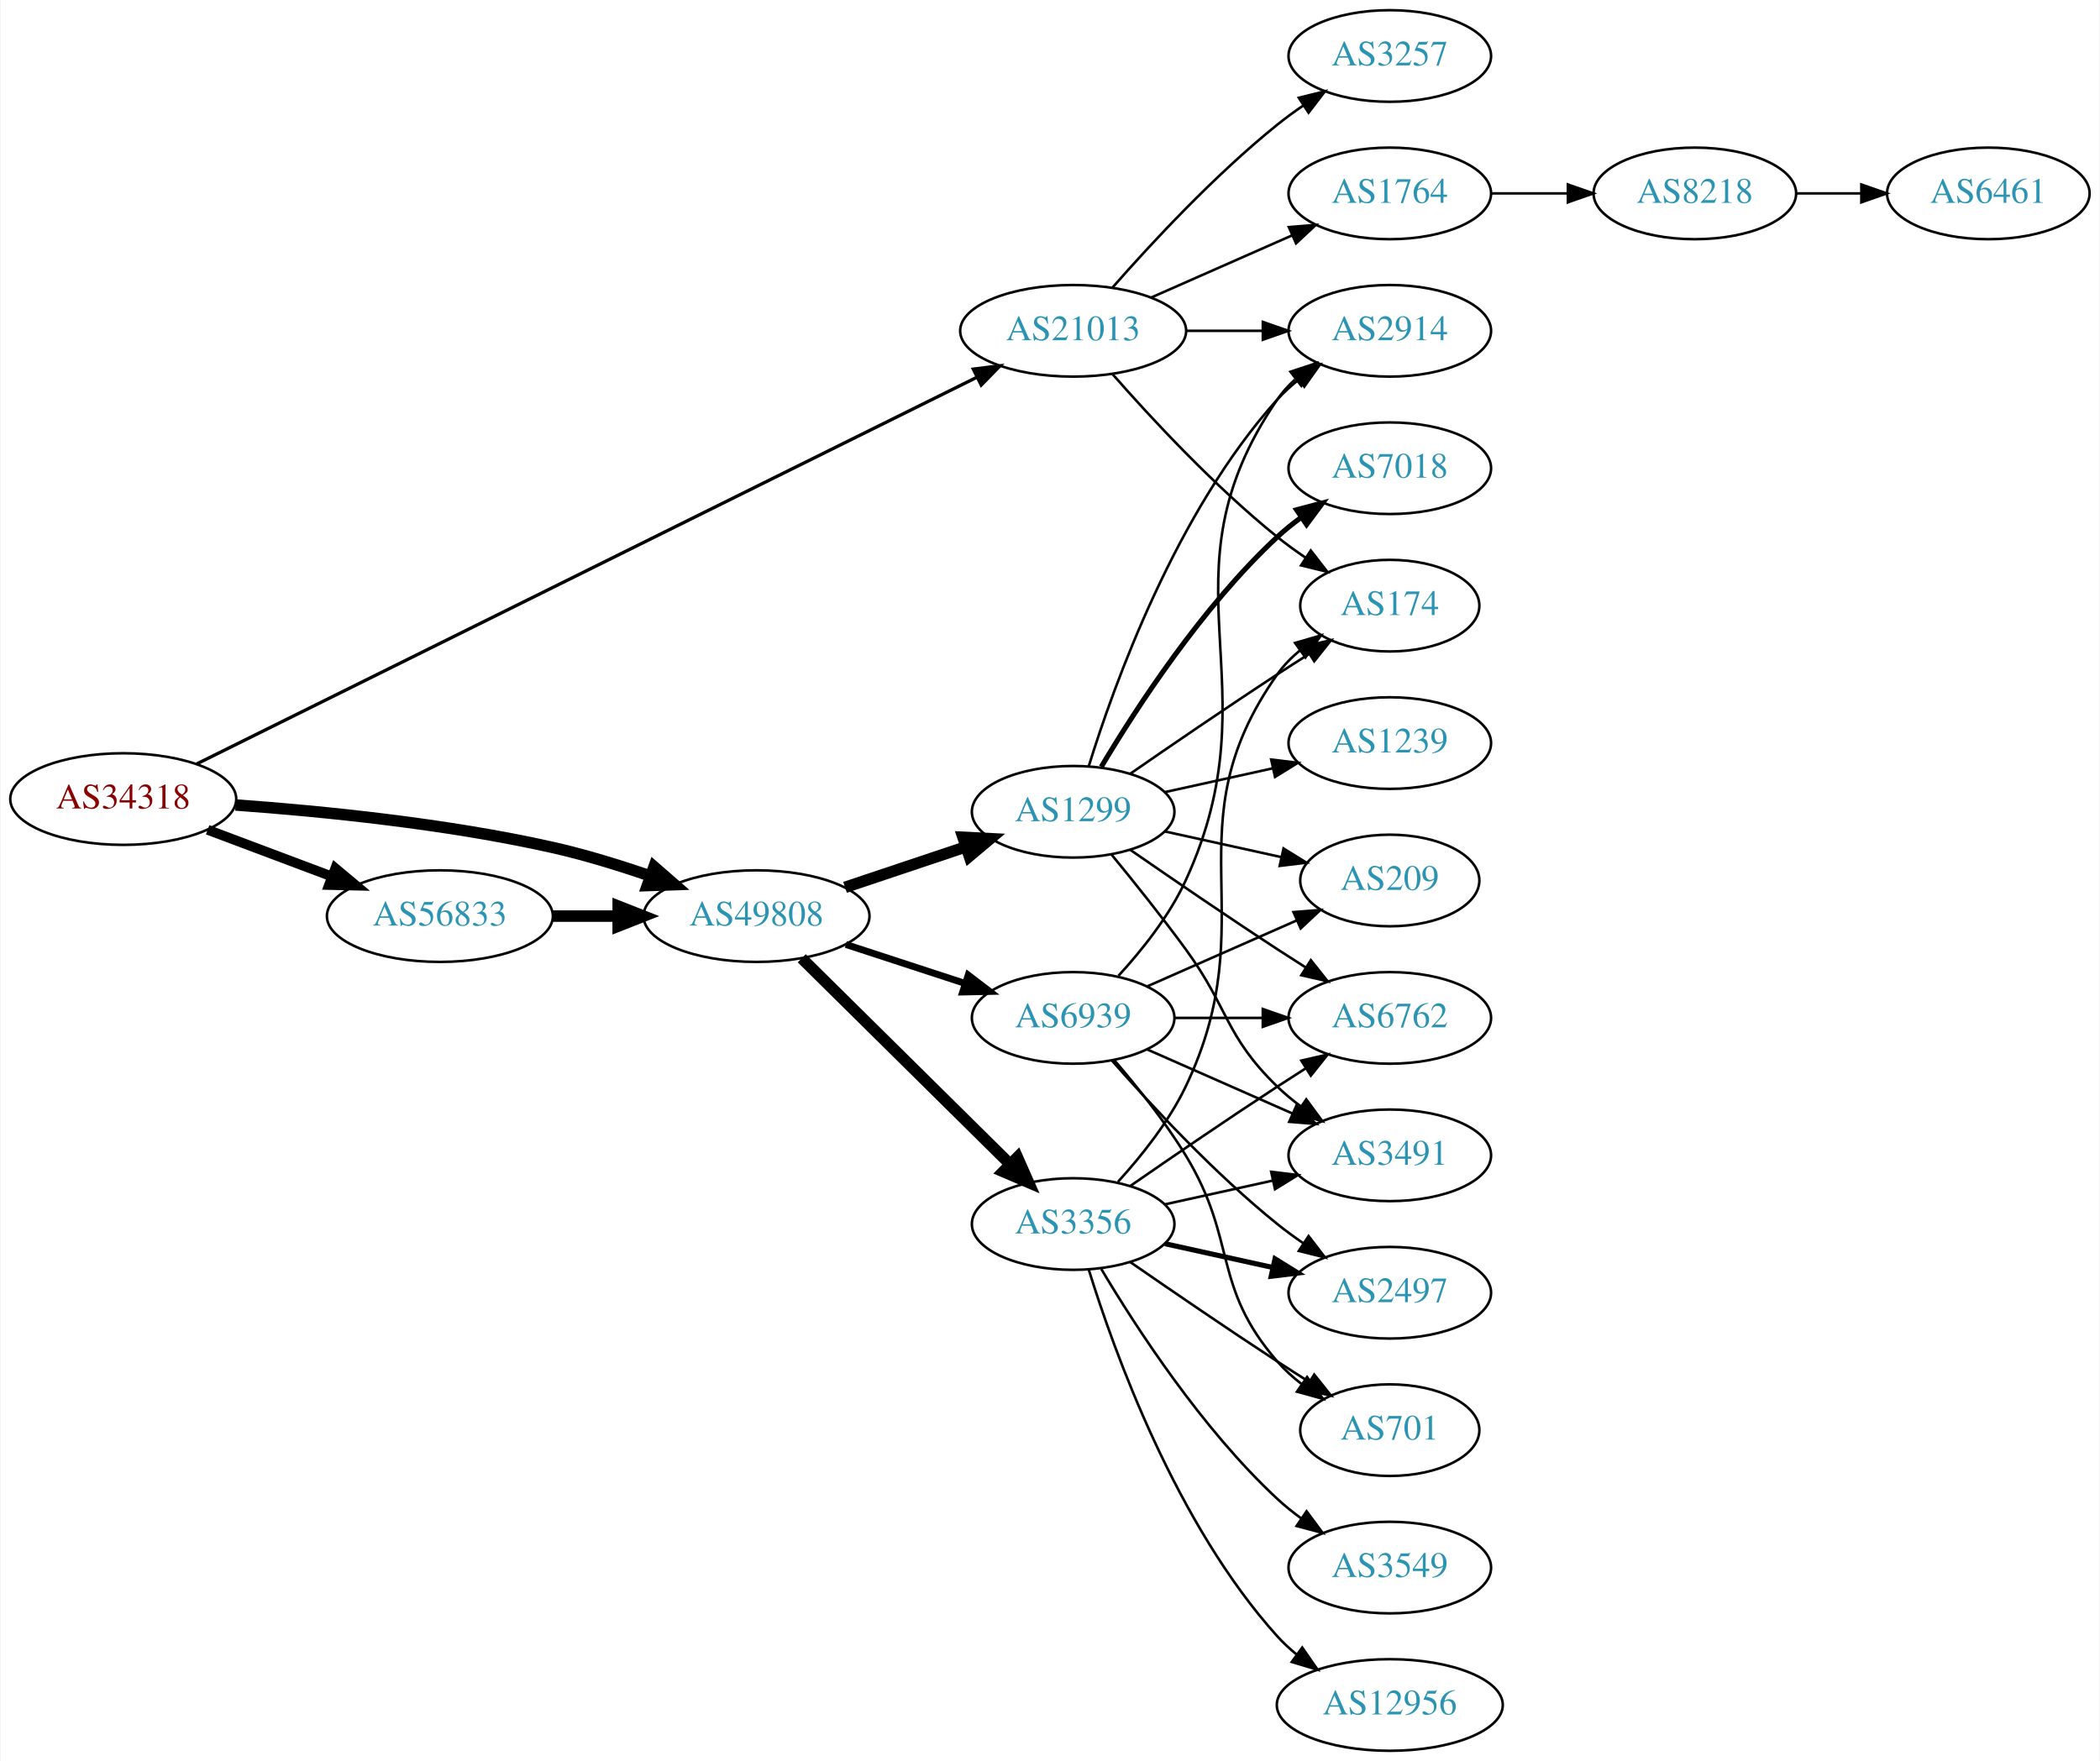
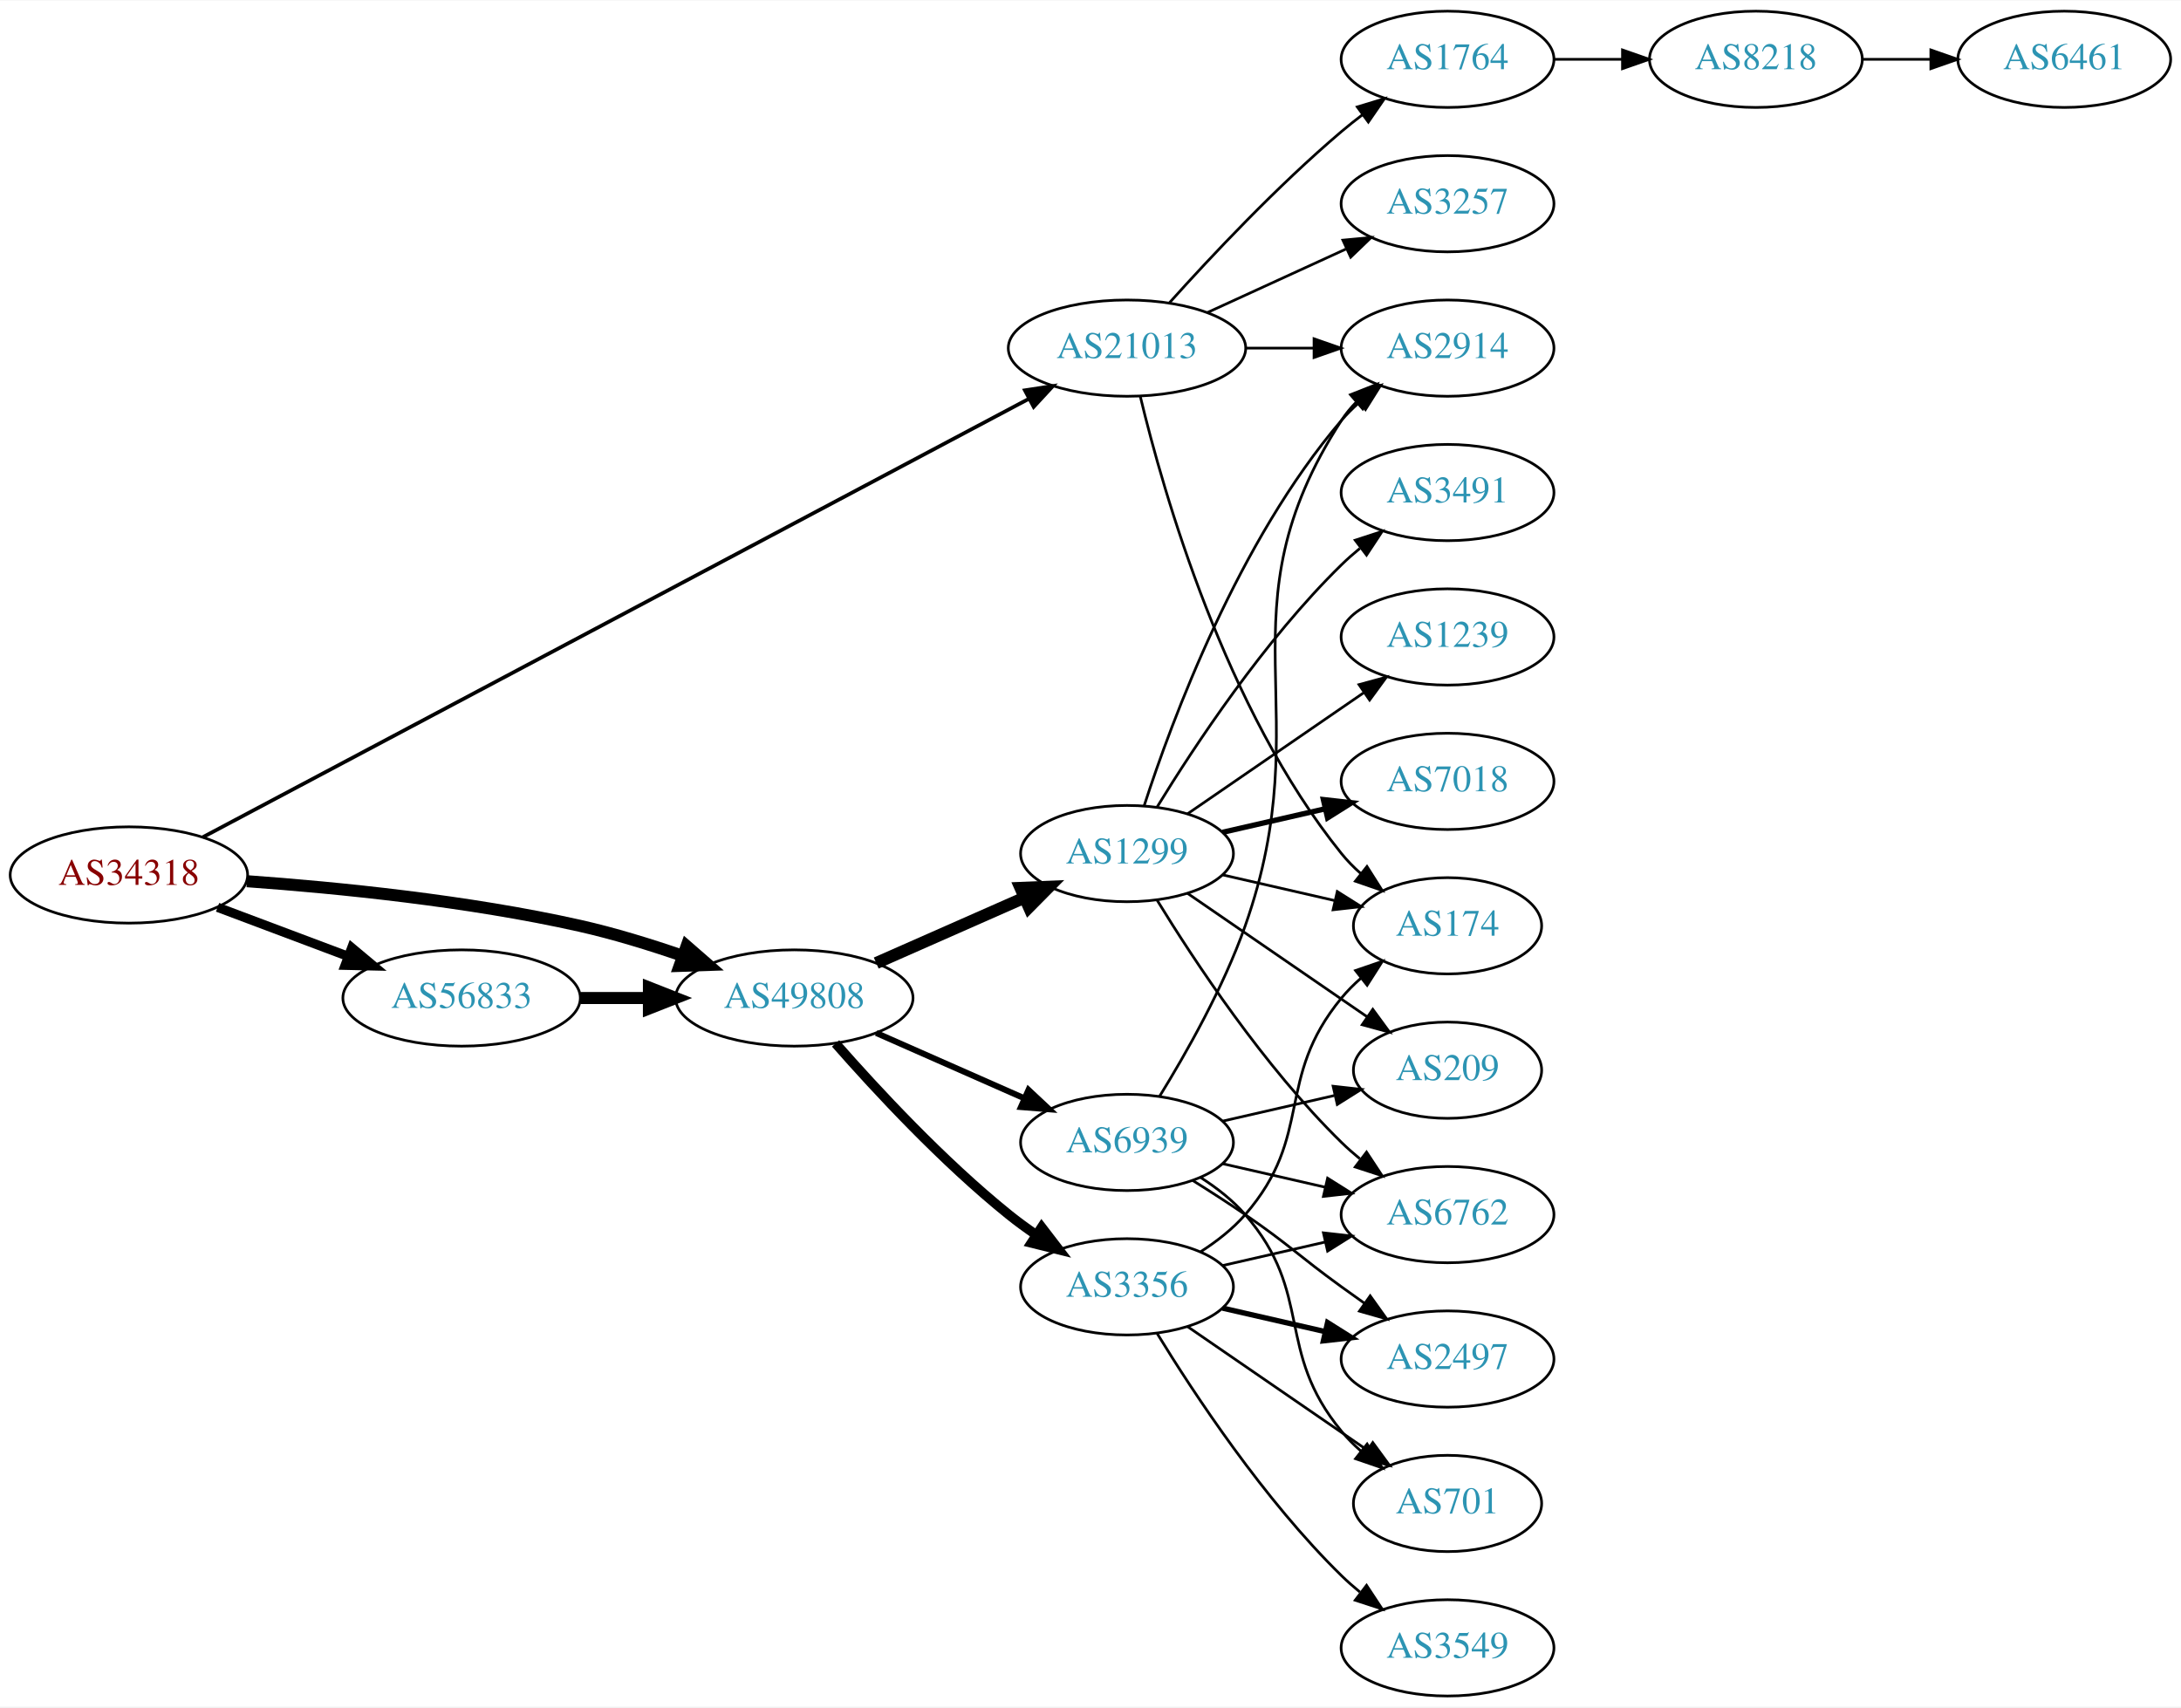
- <svg xmlns="http://www.w3.org/2000/svg" xmlns:xlink="http://www.w3.org/1999/xlink" width="825pt" height="692pt" viewBox="0.00 0.00 824.55 692.00">
-   <g id="graph0" class="graph" transform="scale(1 1) rotate(0) translate(4 688)">
-     <polygon fill="white" stroke="none" points="-4,4 -4,-688 820.547,-688 820.547,4 -4,4" />
+ <svg xmlns="http://www.w3.org/2000/svg" xmlns:xlink="http://www.w3.org/1999/xlink" width="815pt" height="638pt" viewBox="0.00 0.00 815.45 638.00">
+   <g id="graph0" class="graph" transform="scale(1 1) rotate(0) translate(4 634)">
+     <polygon fill="white" stroke="none" points="-4,4 -4,-634 811.448,-634 811.448,4 -4,4" />
    <g id="node1" class="node">
      <g id="a_node1">
        <a xlink:href="/asn/34318" xlink:title="AS34318 ~ Flashnet GmbH [AT]">
-           <ellipse fill="#ffffff" stroke="black" cx="44.196" cy="-374" rx="44.393" ry="18" />
-           <text text-anchor="middle" x="44.196" y="-370.3" font-family="Times,serif" font-size="14.00" fill="#880000">AS34318</text>
+           <ellipse fill="#ffffff" stroke="black" cx="44.196" cy="-307" rx="44.393" ry="18" />
+           <text text-anchor="middle" x="44.196" y="-303.3" font-family="Times,serif" font-size="14.00" fill="#880000">AS34318</text>
        </a>
      </g>
    </g>
    <g id="node2" class="node">
      <g id="a_node2">
        <a xlink:href="/asn/21013" xlink:title="AS21013 ~ Wels, AT [AT]">
-           <ellipse fill="#ffffff" stroke="black" cx="417.373" cy="-558" rx="44.393" ry="18" />
-           <text text-anchor="middle" x="417.373" y="-554.3" font-family="Times,serif" font-size="14.00" fill="#2c94b3">AS21013</text>
+           <ellipse fill="#ffffff" stroke="black" cx="417.373" cy="-504" rx="44.393" ry="18" />
+           <text text-anchor="middle" x="417.373" y="-500.3" font-family="Times,serif" font-size="14.00" fill="#2c94b3">AS21013</text>
        </a>
      </g>
    </g>
    <g id="edge1" class="edge">
-       <path fill="none" stroke="black" stroke-width="1.286" d="M73.095,-387.83C139.222,-420.611 305.488,-503.032 379.66,-539.801" />
-       <polygon fill="black" stroke="black" stroke-width="1.286" points="378.142,-542.955 388.657,-544.261 381.252,-536.683 378.142,-542.955" />
+       <path fill="none" stroke="black" stroke-width="1.385" d="M71.89,-321.168C137.486,-355.983 306.606,-445.742 380.701,-485.068" />
+       <polygon fill="black" stroke="black" stroke-width="1.385" points="379.198,-488.232 389.671,-489.829 382.479,-482.049 379.198,-488.232" />
    </g>
    <g id="node3" class="node">
      <g id="a_node3">
        <a xlink:href="/asn/56833" xlink:title="AS56833 ~ mieX.at [AT]">
-           <ellipse fill="#ffffff" stroke="black" cx="168.588" cy="-328" rx="44.393" ry="18" />
-           <text text-anchor="middle" x="168.588" y="-324.3" font-family="Times,serif" font-size="14.00" fill="#2c94b3">AS56833</text>
+           <ellipse fill="#ffffff" stroke="black" cx="168.588" cy="-261" rx="44.393" ry="18" />
+           <text text-anchor="middle" x="168.588" y="-257.3" font-family="Times,serif" font-size="14.00" fill="#2c94b3">AS56833</text>
        </a>
      </g>
    </g>
    <g id="edge2" class="edge">
-       <path fill="none" stroke="black" stroke-width="3.857" d="M77.353,-361.914C92.251,-356.315 110.138,-349.592 126.043,-343.614" />
-       <polygon fill="black" stroke="black" stroke-width="3.857" points="127.517,-346.8 135.646,-340.005 125.054,-340.247 127.517,-346.8" />
+       <path fill="none" stroke="black" stroke-width="3.462" d="M77.353,-294.914C92.251,-289.315 110.138,-282.592 126.043,-276.614" />
+       <polygon fill="black" stroke="black" stroke-width="3.462" points="127.517,-279.8 135.646,-273.005 125.054,-273.247 127.517,-279.8" />
    </g>
    <g id="node4" class="node">
      <g id="a_node4">
        <a xlink:href="/asn/49808" xlink:title="AS49808 ~ POWERSPEED-AS [AT]">
-           <ellipse fill="#ffffff" stroke="black" cx="292.98" cy="-328" rx="44.393" ry="18" />
-           <text text-anchor="middle" x="292.98" y="-324.3" font-family="Times,serif" font-size="14.00" fill="#2c94b3">AS49808</text>
+           <ellipse fill="#ffffff" stroke="black" cx="292.98" cy="-261" rx="44.393" ry="18" />
+           <text text-anchor="middle" x="292.98" y="-257.3" font-family="Times,serif" font-size="14.00" fill="#2c94b3">AS49808</text>
        </a>
      </g>
    </g>
    <g id="edge3" class="edge">
-       <path fill="none" stroke="black" stroke-width="4.5" d="M88.326,-371.675C122.427,-369.224 171.07,-364.36 212.784,-355 225.534,-352.139 239.102,-347.955 251.339,-343.731" />
-       <polygon fill="black" stroke="black" stroke-width="4.5" points="252.722,-347.418 260.826,-340.359 250.085,-339.998 252.722,-347.418" />
+       <path fill="none" stroke="black" stroke-width="4.5" d="M88.326,-304.675C122.427,-302.224 171.07,-297.36 212.784,-288 225.534,-285.139 239.102,-280.955 251.339,-276.731" />
+       <polygon fill="black" stroke="black" stroke-width="4.5" points="252.722,-280.418 260.826,-273.359 250.085,-272.998 252.722,-280.418" />
    </g>
    <g id="node5" class="node">
      <g id="a_node5">
-         <a xlink:href="/asn/2914" xlink:title="AS2914 ~ NTT America, Inc. [US]">
-           <ellipse fill="#ffffff" stroke="black" cx="541.765" cy="-558" rx="39.794" ry="18" />
-           <text text-anchor="middle" x="541.765" y="-554.3" font-family="Times,serif" font-size="14.00" fill="#2c94b3">AS2914</text>
+         <a xlink:href="/asn/174" xlink:title="AS174 ~ Cogent Communications [US]">
+           <ellipse fill="#ffffff" stroke="black" cx="537.215" cy="-288" rx="35.194" ry="18" />
+           <text text-anchor="middle" x="537.215" y="-284.3" font-family="Times,serif" font-size="14.00" fill="#2c94b3">AS174</text>
        </a>
      </g>
    </g>
    <g id="edge4" class="edge">
-       <path fill="none" stroke="black" d="M461.868,-558C471.557,-558 481.894,-558 491.787,-558" />
-       <polygon fill="black" stroke="black" points="491.889,-561.5 501.889,-558 491.889,-554.5 491.889,-561.5" />
+       <path fill="none" stroke="black" d="M422.365,-485.842C430.976,-449.974 454.118,-368.854 497.569,-315 499.676,-312.388 502.099,-309.921 504.684,-307.618" />
+       <polygon fill="black" stroke="black" points="507.094,-310.174 512.765,-301.225 502.751,-304.684 507.094,-310.174" />
    </g>
    <g id="node6" class="node">
      <g id="a_node6">
-         <a xlink:href="/asn/174" xlink:title="AS174 ~ Cogent Communications [US]">
-           <ellipse fill="#ffffff" stroke="black" cx="541.765" cy="-450" rx="35.194" ry="18" />
-           <text text-anchor="middle" x="541.765" y="-446.3" font-family="Times,serif" font-size="14.00" fill="#2c94b3">AS174</text>
+         <a xlink:href="/asn/1764" xlink:title="AS1764 ~ NEXTLAYER-AS [AT]">
+           <ellipse fill="#ffffff" stroke="black" cx="537.215" cy="-612" rx="39.794" ry="18" />
+           <text text-anchor="middle" x="537.215" y="-608.3" font-family="Times,serif" font-size="14.00" fill="#2c94b3">AS1764</text>
        </a>
      </g>
    </g>
    <g id="edge5" class="edge">
-       <path fill="none" stroke="black" d="M432.805,-541.017C447.937,-523.771 472.901,-496.852 497.569,-477 501.074,-474.179 504.892,-471.413 508.76,-468.792" />
-       <polygon fill="black" stroke="black" points="510.717,-471.694 517.205,-463.318 506.91,-465.82 510.717,-471.694" />
+       <path fill="none" stroke="black" d="M433.305,-521.044C448.631,-538.097 473.567,-564.65 497.569,-585 500.066,-587.117 502.726,-589.232 505.438,-591.293" />
+       <polygon fill="black" stroke="black" points="503.474,-594.194 513.614,-597.266 507.604,-588.541 503.474,-594.194" />
    </g>
    <g id="node7" class="node">
      <g id="a_node7">
-         <a xlink:href="/asn/3257" xlink:title="AS3257 ~ GTT [DE]">
-           <ellipse fill="#ffffff" stroke="black" cx="541.765" cy="-666" rx="39.794" ry="18" />
-           <text text-anchor="middle" x="541.765" y="-662.3" font-family="Times,serif" font-size="14.00" fill="#2c94b3">AS3257</text>
+         <a xlink:href="/asn/2914" xlink:title="AS2914 ~ NTT America, Inc. [US]">
+           <ellipse fill="#ffffff" stroke="black" cx="537.215" cy="-504" rx="39.794" ry="18" />
+           <text text-anchor="middle" x="537.215" y="-500.3" font-family="Times,serif" font-size="14.00" fill="#2c94b3">AS2914</text>
        </a>
      </g>
    </g>
    <g id="edge6" class="edge">
-       <path fill="none" stroke="black" d="M432.805,-574.983C447.937,-592.229 472.901,-619.148 497.569,-639 500.824,-641.62 504.349,-644.192 507.934,-646.646" />
-       <polygon fill="black" stroke="black" points="506.021,-649.577 516.306,-652.121 509.852,-643.719 506.021,-649.577" />
+       <path fill="none" stroke="black" d="M461.584,-504C469.896,-504 478.659,-504 487.141,-504" />
+       <polygon fill="black" stroke="black" points="487.3,-507.5 497.3,-504 487.3,-500.5 487.3,-507.5" />
    </g>
    <g id="node8" class="node">
      <g id="a_node8">
-         <a xlink:href="/asn/1764" xlink:title="AS1764 ~ NEXTLAYER-AS [AT]">
-           <ellipse fill="#ffffff" stroke="black" cx="541.765" cy="-612" rx="39.794" ry="18" />
-           <text text-anchor="middle" x="541.765" y="-608.3" font-family="Times,serif" font-size="14.00" fill="#2c94b3">AS1764</text>
+         <a xlink:href="/asn/3257" xlink:title="AS3257 ~ GTT [DE]">
+           <ellipse fill="#ffffff" stroke="black" cx="537.215" cy="-558" rx="39.794" ry="18" />
+           <text text-anchor="middle" x="537.215" y="-554.3" font-family="Times,serif" font-size="14.00" fill="#2c94b3">AS3257</text>
        </a>
      </g>
    </g>
    <g id="edge7" class="edge">
-       <path fill="none" stroke="black" d="M448,-571.072C464.595,-578.393 485.454,-587.597 503.188,-595.421" />
-       <polygon fill="black" stroke="black" points="502.109,-598.77 512.671,-599.605 504.935,-592.366 502.109,-598.77" />
+       <path fill="none" stroke="black" d="M447.502,-517.348C463.113,-524.502 482.511,-533.391 499.183,-541.03" />
+       <polygon fill="black" stroke="black" points="498.086,-544.378 508.635,-545.362 501.002,-538.014 498.086,-544.378" />
    </g>
    <g id="edge10" class="edge">
-       <path fill="none" stroke="black" stroke-width="4.5" d="M213.084,-328C221.29,-328 229.961,-328 238.434,-328" />
-       <polygon fill="black" stroke="black" stroke-width="4.5" points="238.625,-331.938 248.625,-328 238.625,-324.063 238.625,-331.938" />
+       <path fill="none" stroke="black" stroke-width="4.5" d="M213.084,-261C221.29,-261 229.961,-261 238.434,-261" />
+       <polygon fill="black" stroke="black" stroke-width="4.5" points="238.625,-264.938 248.625,-261 238.625,-257.063 238.625,-264.938" />
    </g>
    <g id="node11" class="node">
      <g id="a_node11">
        <a xlink:href="/asn/3356" xlink:title="AS3356 ~ Level 3 Parent, LLC [US]">
-           <ellipse fill="#ffffff" stroke="black" cx="417.373" cy="-207" rx="39.794" ry="18" />
-           <text text-anchor="middle" x="417.373" y="-203.3" font-family="Times,serif" font-size="14.00" fill="#2c94b3">AS3356</text>
+           <ellipse fill="#ffffff" stroke="black" cx="417.373" cy="-153" rx="39.794" ry="18" />
+           <text text-anchor="middle" x="417.373" y="-149.3" font-family="Times,serif" font-size="14.00" fill="#2c94b3">AS3356</text>
        </a>
      </g>
    </g>
    <g id="edge11" class="edge">
-       <path fill="none" stroke="black" stroke-width="4.5" d="M310.742,-311.429C331.891,-290.521 368.402,-254.425 392.471,-230.629" />
-       <polygon fill="black" stroke="black" stroke-width="4.5" points="395.47,-233.201 399.814,-223.371 389.934,-227.601 395.47,-233.201" />
+       <path fill="none" stroke="black" stroke-width="3.6" d="M308.413,-244.017C323.544,-226.771 348.509,-199.852 373.176,-180 376.432,-177.38 379.957,-174.808 383.542,-172.354" />
+       <polygon fill="black" stroke="black" stroke-width="3.6" points="385.46,-175.281 391.914,-166.879 381.629,-169.423 385.46,-175.281" />
    </g>
    <g id="node12" class="node">
      <g id="a_node12">
        <a xlink:href="/asn/1299" xlink:title="AS1299 ~ Telia Carrier [EU]">
-           <ellipse fill="#ffffff" stroke="black" cx="417.373" cy="-369" rx="39.794" ry="18" />
-           <text text-anchor="middle" x="417.373" y="-365.3" font-family="Times,serif" font-size="14.00" fill="#2c94b3">AS1299</text>
+           <ellipse fill="#ffffff" stroke="black" cx="417.373" cy="-315" rx="39.794" ry="18" />
+           <text text-anchor="middle" x="417.373" y="-311.3" font-family="Times,serif" font-size="14.00" fill="#2c94b3">AS1299</text>
        </a>
      </g>
    </g>
    <g id="edge12" class="edge">
-       <path fill="none" stroke="black" stroke-width="4.5" d="M327.749,-339.312C342.375,-344.212 359.638,-349.994 375.023,-355.148" />
-       <polygon fill="black" stroke="black" stroke-width="4.5" points="374.083,-358.986 384.816,-358.429 376.585,-351.519 374.083,-358.986" />
+       <path fill="none" stroke="black" stroke-width="4.5" d="M323.608,-274.072C340.203,-281.393 361.062,-290.597 378.795,-298.421" />
+       <polygon fill="black" stroke="black" stroke-width="4.5" points="377.54,-302.171 388.279,-302.605 380.719,-294.966 377.54,-302.171" />
    </g>
    <g id="node13" class="node">
      <g id="a_node13">
        <a xlink:href="/asn/6939" xlink:title="AS6939 ~ Hurricane Electric LLC [US]">
-           <ellipse fill="#ffffff" stroke="black" cx="417.373" cy="-288" rx="39.794" ry="18" />
-           <text text-anchor="middle" x="417.373" y="-284.3" font-family="Times,serif" font-size="14.00" fill="#2c94b3">AS6939</text>
+           <ellipse fill="#ffffff" stroke="black" cx="417.373" cy="-207" rx="39.794" ry="18" />
+           <text text-anchor="middle" x="417.373" y="-203.3" font-family="Times,serif" font-size="14.00" fill="#2c94b3">AS6939</text>
        </a>
      </g>
    </g>
    <g id="edge13" class="edge">
-       <path fill="none" stroke="black" stroke-width="2.7" d="M328.073,-316.858C342.579,-312.117 359.631,-306.544 374.862,-301.567" />
-       <polygon fill="black" stroke="black" stroke-width="2.7" points="376.144,-304.83 384.562,-298.396 373.97,-298.176 376.144,-304.83" />
+       <path fill="none" stroke="black" stroke-width="2.25" d="M323.608,-247.928C340.203,-240.607 361.062,-231.403 378.795,-223.579" />
+       <polygon fill="black" stroke="black" stroke-width="2.25" points="380.543,-226.634 388.279,-219.395 377.717,-220.23 380.543,-226.634" />
    </g>
    <g id="node9" class="node">
      <g id="a_node9">
        <a xlink:href="/asn/8218" xlink:title="AS8218 ~ legacy Neotelecoms [FR]">
-           <ellipse fill="#ffffff" stroke="black" cx="661.607" cy="-612" rx="39.794" ry="18" />
-           <text text-anchor="middle" x="661.607" y="-608.3" font-family="Times,serif" font-size="14.00" fill="#2c94b3">AS8218</text>
+           <ellipse fill="#ffffff" stroke="black" cx="652.508" cy="-612" rx="39.794" ry="18" />
+           <text text-anchor="middle" x="652.508" y="-608.3" font-family="Times,serif" font-size="14.00" fill="#2c94b3">AS8218</text>
        </a>
      </g>
    </g>
    <g id="edge8" class="edge">
-       <path fill="none" stroke="black" d="M581.677,-612C591.231,-612 601.58,-612 611.543,-612" />
-       <polygon fill="black" stroke="black" points="611.736,-615.5 621.735,-612 611.735,-608.5 611.736,-615.5" />
+       <path fill="none" stroke="black" d="M576.887,-612C585.09,-612 593.854,-612 602.386,-612" />
+       <polygon fill="black" stroke="black" points="602.626,-615.5 612.626,-612 602.626,-608.5 602.626,-615.5" />
    </g>
    <g id="node10" class="node">
      <g id="a_node10">
        <a xlink:href="/asn/6461" xlink:title="AS6461 ~ Zayo Bandwidth [US]">
-           <ellipse fill="#ffffff" stroke="black" cx="776.9" cy="-612" rx="39.794" ry="18" />
-           <text text-anchor="middle" x="776.9" y="-608.3" font-family="Times,serif" font-size="14.00" fill="#2c94b3">AS6461</text>
+           <ellipse fill="#ffffff" stroke="black" cx="767.801" cy="-612" rx="39.794" ry="18" />
+           <text text-anchor="middle" x="767.801" y="-608.3" font-family="Times,serif" font-size="14.00" fill="#2c94b3">AS6461</text>
        </a>
      </g>
    </g>
    <g id="edge9" class="edge">
-       <path fill="none" stroke="black" d="M701.279,-612C709.482,-612 718.246,-612 726.779,-612" />
-       <polygon fill="black" stroke="black" points="727.018,-615.5 737.018,-612 727.018,-608.5 727.018,-615.5" />
-     </g>
-     <g id="edge20" class="edge">
-       <path fill="none" stroke="black" d="M434.992,-223.606C444.131,-233.641 454.93,-247.141 461.569,-261 493.43,-327.52 454.989,-362.775 497.569,-423 500.038,-426.493 503.117,-429.63 506.487,-432.421" />
-       <polygon fill="black" stroke="black" points="504.555,-435.343 514.727,-438.31 508.625,-429.648 504.555,-435.343" />
+       <path fill="none" stroke="black" d="M692.18,-612C700.383,-612 709.147,-612 717.679,-612" />
+       <polygon fill="black" stroke="black" points="717.919,-615.5 727.919,-612 717.919,-608.5 717.919,-615.5" />
+     </g>
+     <g id="edge25" class="edge">
+       <path fill="none" stroke="black" d="M444.971,-166.164C450.971,-170.019 456.929,-174.659 461.569,-180 487.403,-209.742 472.504,-230.606 497.569,-261 499.704,-263.589 502.146,-266.041 504.743,-268.334" />
+       <polygon fill="black" stroke="black" points="502.82,-271.275 512.842,-274.712 507.151,-265.775 502.82,-271.275" />
    </g>
    <g id="node14" class="node">
      <g id="a_node14">
+         <a xlink:href="/asn/6762" xlink:title="AS6762 ~ TELECOM ITALIA SPARKLE S.p.A. [IT]">
+           <ellipse fill="#ffffff" stroke="black" cx="537.215" cy="-180" rx="39.794" ry="18" />
+           <text text-anchor="middle" x="537.215" y="-176.3" font-family="Times,serif" font-size="14.00" fill="#2c94b3">AS6762</text>
+         </a>
+       </g>
+     </g>
+     <g id="edge23" class="edge">
+       <path fill="none" stroke="black" d="M453.092,-160.955C465.092,-163.704 478.713,-166.825 491.405,-169.733" />
+       <polygon fill="black" stroke="black" points="490.808,-173.187 501.337,-172.009 492.371,-166.364 490.808,-173.187" />
+     </g>
+     <g id="node19" class="node">
+       <g id="a_node19">
        <a xlink:href="/asn/3549" xlink:title="AS3549 ~ Level 3 Parent, LLC [US]">
-           <ellipse fill="#ffffff" stroke="black" cx="541.765" cy="-72" rx="39.794" ry="18" />
-           <text text-anchor="middle" x="541.765" y="-68.3" font-family="Times,serif" font-size="14.00" fill="#2c94b3">AS3549</text>
-         </a>
-       </g>
+           <ellipse fill="#ffffff" stroke="black" cx="537.215" cy="-18" rx="39.794" ry="18" />
+           <text text-anchor="middle" x="537.215" y="-14.3" font-family="Times,serif" font-size="14.00" fill="#2c94b3">AS3549</text>
+         </a>
+       </g>
+     </g>
+     <g id="edge21" class="edge">
+       <path fill="none" stroke="black" d="M428.638,-135.56C442.447,-113.009 468.636,-73.278 497.569,-45 499.709,-42.908 502.026,-40.863 504.426,-38.895" />
+       <polygon fill="black" stroke="black" points="506.936,-41.382 512.767,-32.536 502.693,-35.815 506.936,-41.382" />
+     </g>
+     <g id="node20" class="node">
+       <g id="a_node20">
+         <a xlink:href="/asn/701" xlink:title="AS701 ~ UUNET [US]">
+           <ellipse fill="#ffffff" stroke="black" cx="537.215" cy="-72" rx="35.194" ry="18" />
+           <text text-anchor="middle" x="537.215" y="-68.3" font-family="Times,serif" font-size="14.00" fill="#2c94b3">AS701</text>
+         </a>
+       </g>
+     </g>
+     <g id="edge22" class="edge">
+       <path fill="none" stroke="black" d="M439.987,-138.143C458.824,-125.195 486.304,-106.307 507.08,-92.026" />
+       <polygon fill="black" stroke="black" points="509.27,-94.768 515.528,-86.219 505.305,-88.999 509.27,-94.768" />
+     </g>
+     <g id="node21" class="node">
+       <g id="a_node21">
+         <a xlink:href="/asn/2497" xlink:title="AS2497 ~ Internet Initiative Japan Inc. [JP]">
+           <ellipse fill="#ffffff" stroke="black" cx="537.215" cy="-126" rx="39.794" ry="18" />
+           <text text-anchor="middle" x="537.215" y="-122.3" font-family="Times,serif" font-size="14.00" fill="#2c94b3">AS2497</text>
+         </a>
+       </g>
+     </g>
+     <g id="edge24" class="edge">
+       <path fill="none" stroke="black" stroke-width="2" d="M453.092,-145.045C465.092,-142.296 478.713,-139.175 491.405,-136.267" />
+       <polygon fill="black" stroke="black" stroke-width="2" points="492.371,-139.636 501.337,-133.991 490.808,-132.813 492.371,-139.636" />
+     </g>
+     <g id="edge18" class="edge">
+       <path fill="none" stroke="black" d="M453.092,-307.045C466.184,-304.045 481.207,-300.604 494.847,-297.478" />
+       <polygon fill="black" stroke="black" points="495.989,-300.807 504.955,-295.162 494.425,-293.984 495.989,-300.807" />
+     </g>
+     <g id="edge20" class="edge">
+       <path fill="none" stroke="black" d="M423.82,-332.991C434.134,-364.816 458.996,-431.927 497.569,-477 499.514,-479.274 501.693,-481.449 503.997,-483.507" />
+       <polygon fill="black" stroke="black" points="502.167,-486.524 512.166,-490.027 506.534,-481.053 502.167,-486.524" />
    </g>
    <g id="edge14" class="edge">
-       <path fill="none" stroke="black" d="M428.418,-189.329C441.989,-166.528 467.922,-126.528 497.569,-99 500.475,-96.302 503.688,-93.72 507.012,-91.297" />
-       <polygon fill="black" stroke="black" points="509.072,-94.13 515.39,-85.625 505.147,-88.333 509.072,-94.13" />
+       <path fill="none" stroke="black" d="M428.638,-297.56C442.447,-275.009 468.636,-235.278 497.569,-207 499.709,-204.908 502.026,-202.863 504.426,-200.894" />
+       <polygon fill="black" stroke="black" points="506.936,-203.382 512.767,-194.536 502.693,-197.815 506.936,-203.382" />
    </g>
    <g id="node15" class="node">
      <g id="a_node15">
-         <a xlink:href="/asn/2497" xlink:title="AS2497 ~ Internet Initiative Japan Inc. [JP]">
-           <ellipse fill="#ffffff" stroke="black" cx="541.765" cy="-180" rx="39.794" ry="18" />
-           <text text-anchor="middle" x="541.765" y="-176.3" font-family="Times,serif" font-size="14.00" fill="#2c94b3">AS2497</text>
+         <a xlink:href="/asn/1239" xlink:title="AS1239 ~ Sprint [US]">
+           <ellipse fill="#ffffff" stroke="black" cx="537.215" cy="-396" rx="39.794" ry="18" />
+           <text text-anchor="middle" x="537.215" y="-392.3" font-family="Times,serif" font-size="14.00" fill="#2c94b3">AS1239</text>
        </a>
      </g>
    </g>
    <g id="edge15" class="edge">
-       <path fill="none" stroke="black" stroke-width="2" d="M453.445,-199.263C466.632,-196.354 481.812,-193.005 495.778,-189.924" />
-       <polygon fill="black" stroke="black" stroke-width="2" points="496.676,-193.31 505.687,-187.738 495.168,-186.475 496.676,-193.31" />
+       <path fill="none" stroke="black" d="M439.987,-329.857C458.475,-342.565 485.289,-360.995 505.919,-375.175" />
+       <polygon fill="black" stroke="black" points="504.115,-378.183 514.339,-380.963 508.081,-372.414 504.115,-378.183" />
    </g>
    <g id="node16" class="node">
      <g id="a_node16">
-         <a xlink:href="/asn/701" xlink:title="AS701 ~ UUNET [US]">
-           <ellipse fill="#ffffff" stroke="black" cx="541.765" cy="-126" rx="35.194" ry="18" />
-           <text text-anchor="middle" x="541.765" y="-122.3" font-family="Times,serif" font-size="14.00" fill="#2c94b3">AS701</text>
+         <a xlink:href="/asn/7018" xlink:title="AS7018 ~ AT&amp;T Services, Inc. [US]">
+           <ellipse fill="#ffffff" stroke="black" cx="537.215" cy="-342" rx="39.794" ry="18" />
+           <text text-anchor="middle" x="537.215" y="-338.3" font-family="Times,serif" font-size="14.00" fill="#2c94b3">AS7018</text>
        </a>
      </g>
    </g>
    <g id="edge16" class="edge">
-       <path fill="none" stroke="black" d="M439.73,-192.099C455.581,-181.123 477.784,-165.921 497.569,-153 501.613,-150.358 505.899,-147.615 510.138,-144.933" />
-       <polygon fill="black" stroke="black" points="512.075,-147.85 518.682,-139.568 508.352,-141.921 512.075,-147.85" />
+       <path fill="none" stroke="black" stroke-width="2" d="M453.092,-322.955C465.092,-325.704 478.713,-328.825 491.405,-331.733" />
+       <polygon fill="black" stroke="black" stroke-width="2" points="490.808,-335.187 501.337,-334.009 492.371,-328.364 490.808,-335.187" />
    </g>
    <g id="node17" class="node">
      <g id="a_node17">
-         <a xlink:href="/asn/12956" xlink:title="AS12956 ~ TELXIUS [ES]">
-           <ellipse fill="#ffffff" stroke="black" cx="541.765" cy="-18" rx="44.393" ry="18" />
-           <text text-anchor="middle" x="541.765" y="-14.3" font-family="Times,serif" font-size="14.00" fill="#2c94b3">AS12956</text>
+         <a xlink:href="/asn/3491" xlink:title="AS3491 ~ PCCW Global, Inc. [US]">
+           <ellipse fill="#ffffff" stroke="black" cx="537.215" cy="-450" rx="39.794" ry="18" />
+           <text text-anchor="middle" x="537.215" y="-446.3" font-family="Times,serif" font-size="14.00" fill="#2c94b3">AS3491</text>
        </a>
      </g>
    </g>
    <g id="edge17" class="edge">
-       <path fill="none" stroke="black" d="M423.51,-189.06C433.413,-157.021 457.751,-89.188 497.569,-45 499.889,-42.425 502.511,-40.006 505.288,-37.756" />
-       <polygon fill="black" stroke="black" points="507.364,-40.574 513.403,-31.868 503.253,-34.907 507.364,-40.574" />
+       <path fill="none" stroke="black" d="M428.638,-332.44C442.447,-354.991 468.636,-394.722 497.569,-423 499.709,-425.092 502.026,-427.137 504.426,-429.106" />
+       <polygon fill="black" stroke="black" points="502.693,-432.185 512.767,-435.464 506.936,-426.618 502.693,-432.185" />
    </g>
    <g id="node18" class="node">
      <g id="a_node18">
-         <a xlink:href="/asn/3491" xlink:title="AS3491 ~ PCCW Global, Inc. [US]">
-           <ellipse fill="#ffffff" stroke="black" cx="541.765" cy="-234" rx="39.794" ry="18" />
-           <text text-anchor="middle" x="541.765" y="-230.3" font-family="Times,serif" font-size="14.00" fill="#2c94b3">AS3491</text>
-         </a>
-       </g>
-     </g>
-     <g id="edge18" class="edge">
-       <path fill="none" stroke="black" d="M453.445,-214.737C466.632,-217.646 481.812,-220.995 495.778,-224.076" />
-       <polygon fill="black" stroke="black" points="495.168,-227.525 505.687,-226.262 496.676,-220.69 495.168,-227.525" />
-     </g>
-     <g id="node19" class="node">
-       <g id="a_node19">
-         <a xlink:href="/asn/6762" xlink:title="AS6762 ~ TELECOM ITALIA SPARKLE S.p.A. [IT]">
-           <ellipse fill="#ffffff" stroke="black" cx="541.765" cy="-288" rx="39.794" ry="18" />
-           <text text-anchor="middle" x="541.765" y="-284.3" font-family="Times,serif" font-size="14.00" fill="#2c94b3">AS6762</text>
+         <a xlink:href="/asn/209" xlink:title="AS209 ~ CenturyLink Communications, LLC [US]">
+           <ellipse fill="#ffffff" stroke="black" cx="537.215" cy="-234" rx="35.194" ry="18" />
+           <text text-anchor="middle" x="537.215" y="-230.3" font-family="Times,serif" font-size="14.00" fill="#2c94b3">AS209</text>
        </a>
      </g>
    </g>
    <g id="edge19" class="edge">
-       <path fill="none" stroke="black" d="M439.73,-221.901C455.581,-232.877 477.784,-248.079 497.569,-261 501.151,-263.339 504.921,-265.759 508.681,-268.144" />
-       <polygon fill="black" stroke="black" points="507.015,-271.231 517.342,-273.596 510.744,-265.307 507.015,-271.231" />
+       <path fill="none" stroke="black" d="M439.987,-300.143C458.824,-287.195 486.304,-268.307 507.08,-254.027" />
+       <polygon fill="black" stroke="black" points="509.27,-256.768 515.528,-248.219 505.305,-250.999 509.27,-256.768" />
+     </g>
+     <g id="edge30" class="edge">
+       <path fill="none" stroke="black" d="M429.593,-224.306C439.432,-240.244 453.405,-264.854 461.569,-288 490.01,-368.642 451.094,-405.222 497.569,-477 499.153,-479.448 501.045,-481.737 503.129,-483.864" />
+       <polygon fill="black" stroke="black" points="500.923,-486.584 510.779,-490.47 505.497,-481.285 500.923,-486.584" />
+     </g>
+     <g id="edge29" class="edge">
+       <path fill="none" stroke="black" d="M453.092,-199.045C465.092,-196.296 478.713,-193.175 491.405,-190.267" />
+       <polygon fill="black" stroke="black" points="492.371,-193.636 501.337,-187.991 490.808,-186.813 492.371,-193.636" />
    </g>
    <g id="edge26" class="edge">
-       <path fill="none" stroke="black" d="M423.51,-386.94C433.413,-418.979 457.751,-486.812 497.569,-531 500.085,-533.792 502.956,-536.401 505.995,-538.812" />
-       <polygon fill="black" stroke="black" points="504.124,-541.776 514.303,-544.715 508.179,-536.07 504.124,-541.776" />
-     </g>
-     <g id="edge25" class="edge">
-       <path fill="none" stroke="black" d="M439.73,-383.901C455.581,-394.877 477.784,-410.079 497.569,-423 501.613,-425.642 505.899,-428.385 510.138,-431.067" />
-       <polygon fill="black" stroke="black" points="508.352,-434.079 518.682,-436.432 512.075,-428.15 508.352,-434.079" />
-     </g>
-     <g id="edge23" class="edge">
-       <path fill="none" stroke="black" d="M432.375,-352.269C441.023,-341.75 452.215,-327.792 461.569,-315 478.594,-291.716 476.875,-281.094 497.569,-261 500.414,-258.237 503.588,-255.614 506.888,-253.166" />
-       <polygon fill="black" stroke="black" points="508.953,-255.994 515.236,-247.462 505.004,-250.214 508.953,-255.994" />
-     </g>
-     <g id="edge22" class="edge">
-       <path fill="none" stroke="black" d="M439.73,-354.099C455.581,-343.123 477.784,-327.921 497.569,-315 501.151,-312.661 504.921,-310.241 508.681,-307.856" />
-       <polygon fill="black" stroke="black" points="510.744,-310.693 517.342,-302.404 507.015,-304.769 510.744,-310.693" />
-     </g>
-     <g id="node20" class="node">
-       <g id="a_node20">
-         <a xlink:href="/asn/1239" xlink:title="AS1239 ~ Sprint [US]">
-           <ellipse fill="#ffffff" stroke="black" cx="541.765" cy="-396" rx="39.794" ry="18" />
-           <text text-anchor="middle" x="541.765" y="-392.3" font-family="Times,serif" font-size="14.00" fill="#2c94b3">AS1239</text>
-         </a>
-       </g>
-     </g>
-     <g id="edge21" class="edge">
-       <path fill="none" stroke="black" d="M453.445,-376.737C466.632,-379.646 481.812,-382.995 495.778,-386.076" />
-       <polygon fill="black" stroke="black" points="495.168,-389.525 505.687,-388.262 496.676,-382.69 495.168,-389.525" />
-     </g>
-     <g id="node21" class="node">
-       <g id="a_node21">
-         <a xlink:href="/asn/7018" xlink:title="AS7018 ~ AT&amp;T Services, Inc. [US]">
-           <ellipse fill="#ffffff" stroke="black" cx="541.765" cy="-504" rx="39.794" ry="18" />
-           <text text-anchor="middle" x="541.765" y="-500.3" font-family="Times,serif" font-size="14.00" fill="#2c94b3">AS7018</text>
-         </a>
-       </g>
-     </g>
-     <g id="edge24" class="edge">
-       <path fill="none" stroke="black" stroke-width="2" d="M428.418,-386.671C441.989,-409.472 467.922,-449.472 497.569,-477 500.475,-479.699 503.688,-482.28 507.012,-484.703" />
-       <polygon fill="black" stroke="black" stroke-width="2" points="505.147,-487.667 515.39,-490.375 509.072,-481.87 505.147,-487.667" />
-     </g>
-     <g id="node22" class="node">
-       <g id="a_node22">
-         <a xlink:href="/asn/209" xlink:title="AS209 ~ CenturyLink Communications, LLC [US]">
-           <ellipse fill="#ffffff" stroke="black" cx="541.765" cy="-342" rx="35.194" ry="18" />
-           <text text-anchor="middle" x="541.765" y="-338.3" font-family="Times,serif" font-size="14.00" fill="#2c94b3">AS209</text>
-         </a>
-       </g>
+       <path fill="none" stroke="black" d="M453.092,-214.955C466.184,-217.955 481.207,-221.396 494.847,-224.522" />
+       <polygon fill="black" stroke="black" points="494.425,-228.016 504.955,-226.838 495.989,-221.193 494.425,-228.016" />
    </g>
    <g id="edge27" class="edge">
-       <path fill="none" stroke="black" d="M453.445,-361.263C467.679,-358.123 484.233,-354.471 499.078,-351.196" />
-       <polygon fill="black" stroke="black" points="500.021,-354.572 509.032,-349 498.513,-347.737 500.021,-354.572" />
-     </g>
-     <g id="edge33" class="edge">
-       <path fill="none" stroke="black" d="M435.151,-304.531C444.343,-314.541 455.142,-328.041 461.569,-342 497.329,-419.674 449.273,-460.434 497.569,-531 499.517,-533.846 501.874,-536.452 504.47,-538.824" />
-       <polygon fill="black" stroke="black" points="502.749,-541.917 512.806,-545.249 507.022,-536.372 502.749,-541.917" />
-     </g>
-     <g id="edge29" class="edge">
-       <path fill="none" stroke="black" d="M432.525,-271.337C447.626,-254.106 472.747,-226.976 497.569,-207 500.824,-204.38 504.349,-201.808 507.934,-199.354" />
-       <polygon fill="black" stroke="black" points="509.852,-202.281 516.306,-193.879 506.021,-196.423 509.852,-202.281" />
-     </g>
-     <g id="edge32" class="edge">
-       <path fill="none" stroke="black" d="M433.57,-271.323C442.446,-261.051 453.458,-247.334 461.569,-234 482.041,-200.342 471.735,-182.742 497.569,-153 500.374,-149.77 503.662,-146.797 507.149,-144.098" />
-       <polygon fill="black" stroke="black" points="509.284,-146.878 515.516,-138.31 505.301,-141.121 509.284,-146.878" />
-     </g>
-     <g id="edge30" class="edge">
-       <path fill="none" stroke="black" d="M446.452,-275.611C463.4,-268.134 485.197,-258.517 503.566,-250.412" />
-       <polygon fill="black" stroke="black" points="505.08,-253.57 512.816,-246.331 502.254,-247.166 505.08,-253.57" />
+       <path fill="none" stroke="black" d="M444.971,-193.836C450.971,-189.981 456.929,-185.341 461.569,-180 487.403,-150.258 472.504,-129.394 497.569,-99 499.704,-96.411 502.146,-93.959 504.743,-91.666" />
+       <polygon fill="black" stroke="black" points="507.151,-94.225 512.842,-85.288 502.82,-88.725 507.151,-94.225" />
    </g>
    <g id="edge28" class="edge">
-       <path fill="none" stroke="black" d="M457.098,-288C468.037,-288 480.087,-288 491.553,-288" />
-       <polygon fill="black" stroke="black" points="491.871,-291.5 501.871,-288 491.871,-284.5 491.871,-291.5" />
-     </g>
-     <g id="edge31" class="edge">
-       <path fill="none" stroke="black" d="M446.452,-300.389C463.88,-308.078 486.438,-318.031 505.121,-326.274" />
-       <polygon fill="black" stroke="black" points="503.929,-329.573 514.491,-330.408 506.755,-323.169 503.929,-329.573" />
+       <path fill="none" stroke="black" d="M441.921,-192.784C448.363,-188.76 455.296,-184.301 461.569,-180 478.063,-168.689 481.369,-164.729 497.569,-153 500.372,-150.971 503.303,-148.875 506.244,-146.79" />
+       <polygon fill="black" stroke="black" points="508.295,-149.627 514.458,-141.009 504.266,-143.903 508.295,-149.627" />
    </g>
  </g>
</svg>
